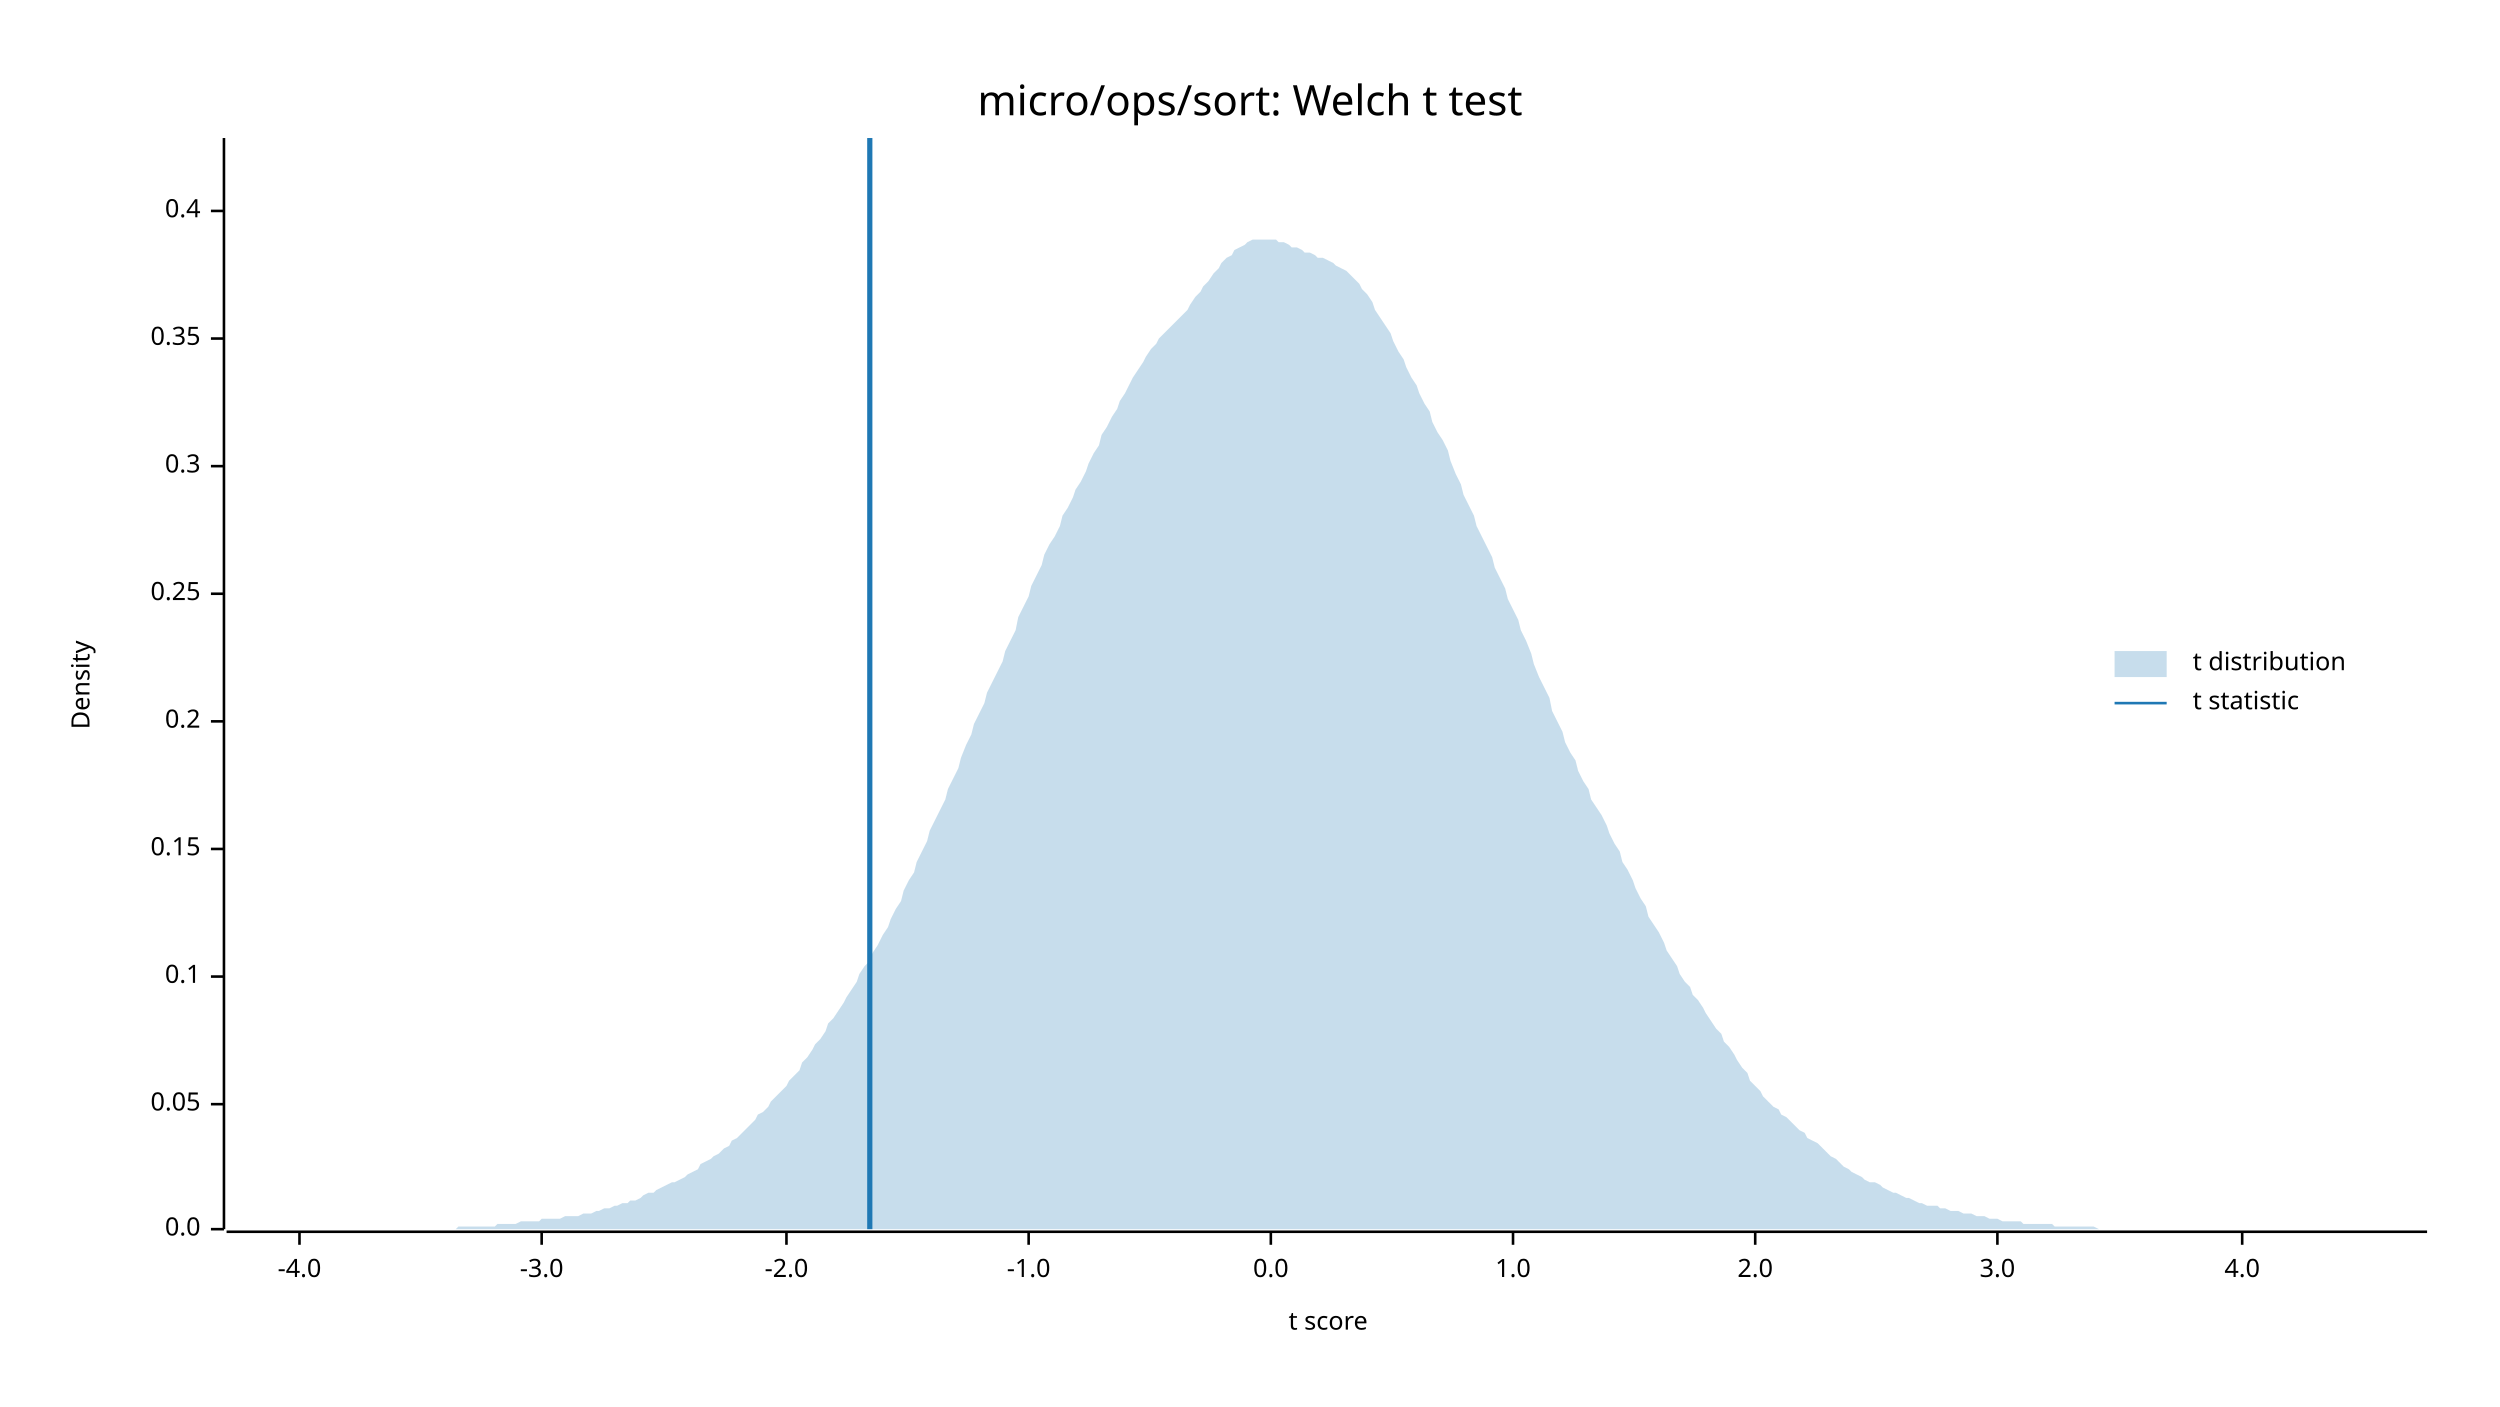
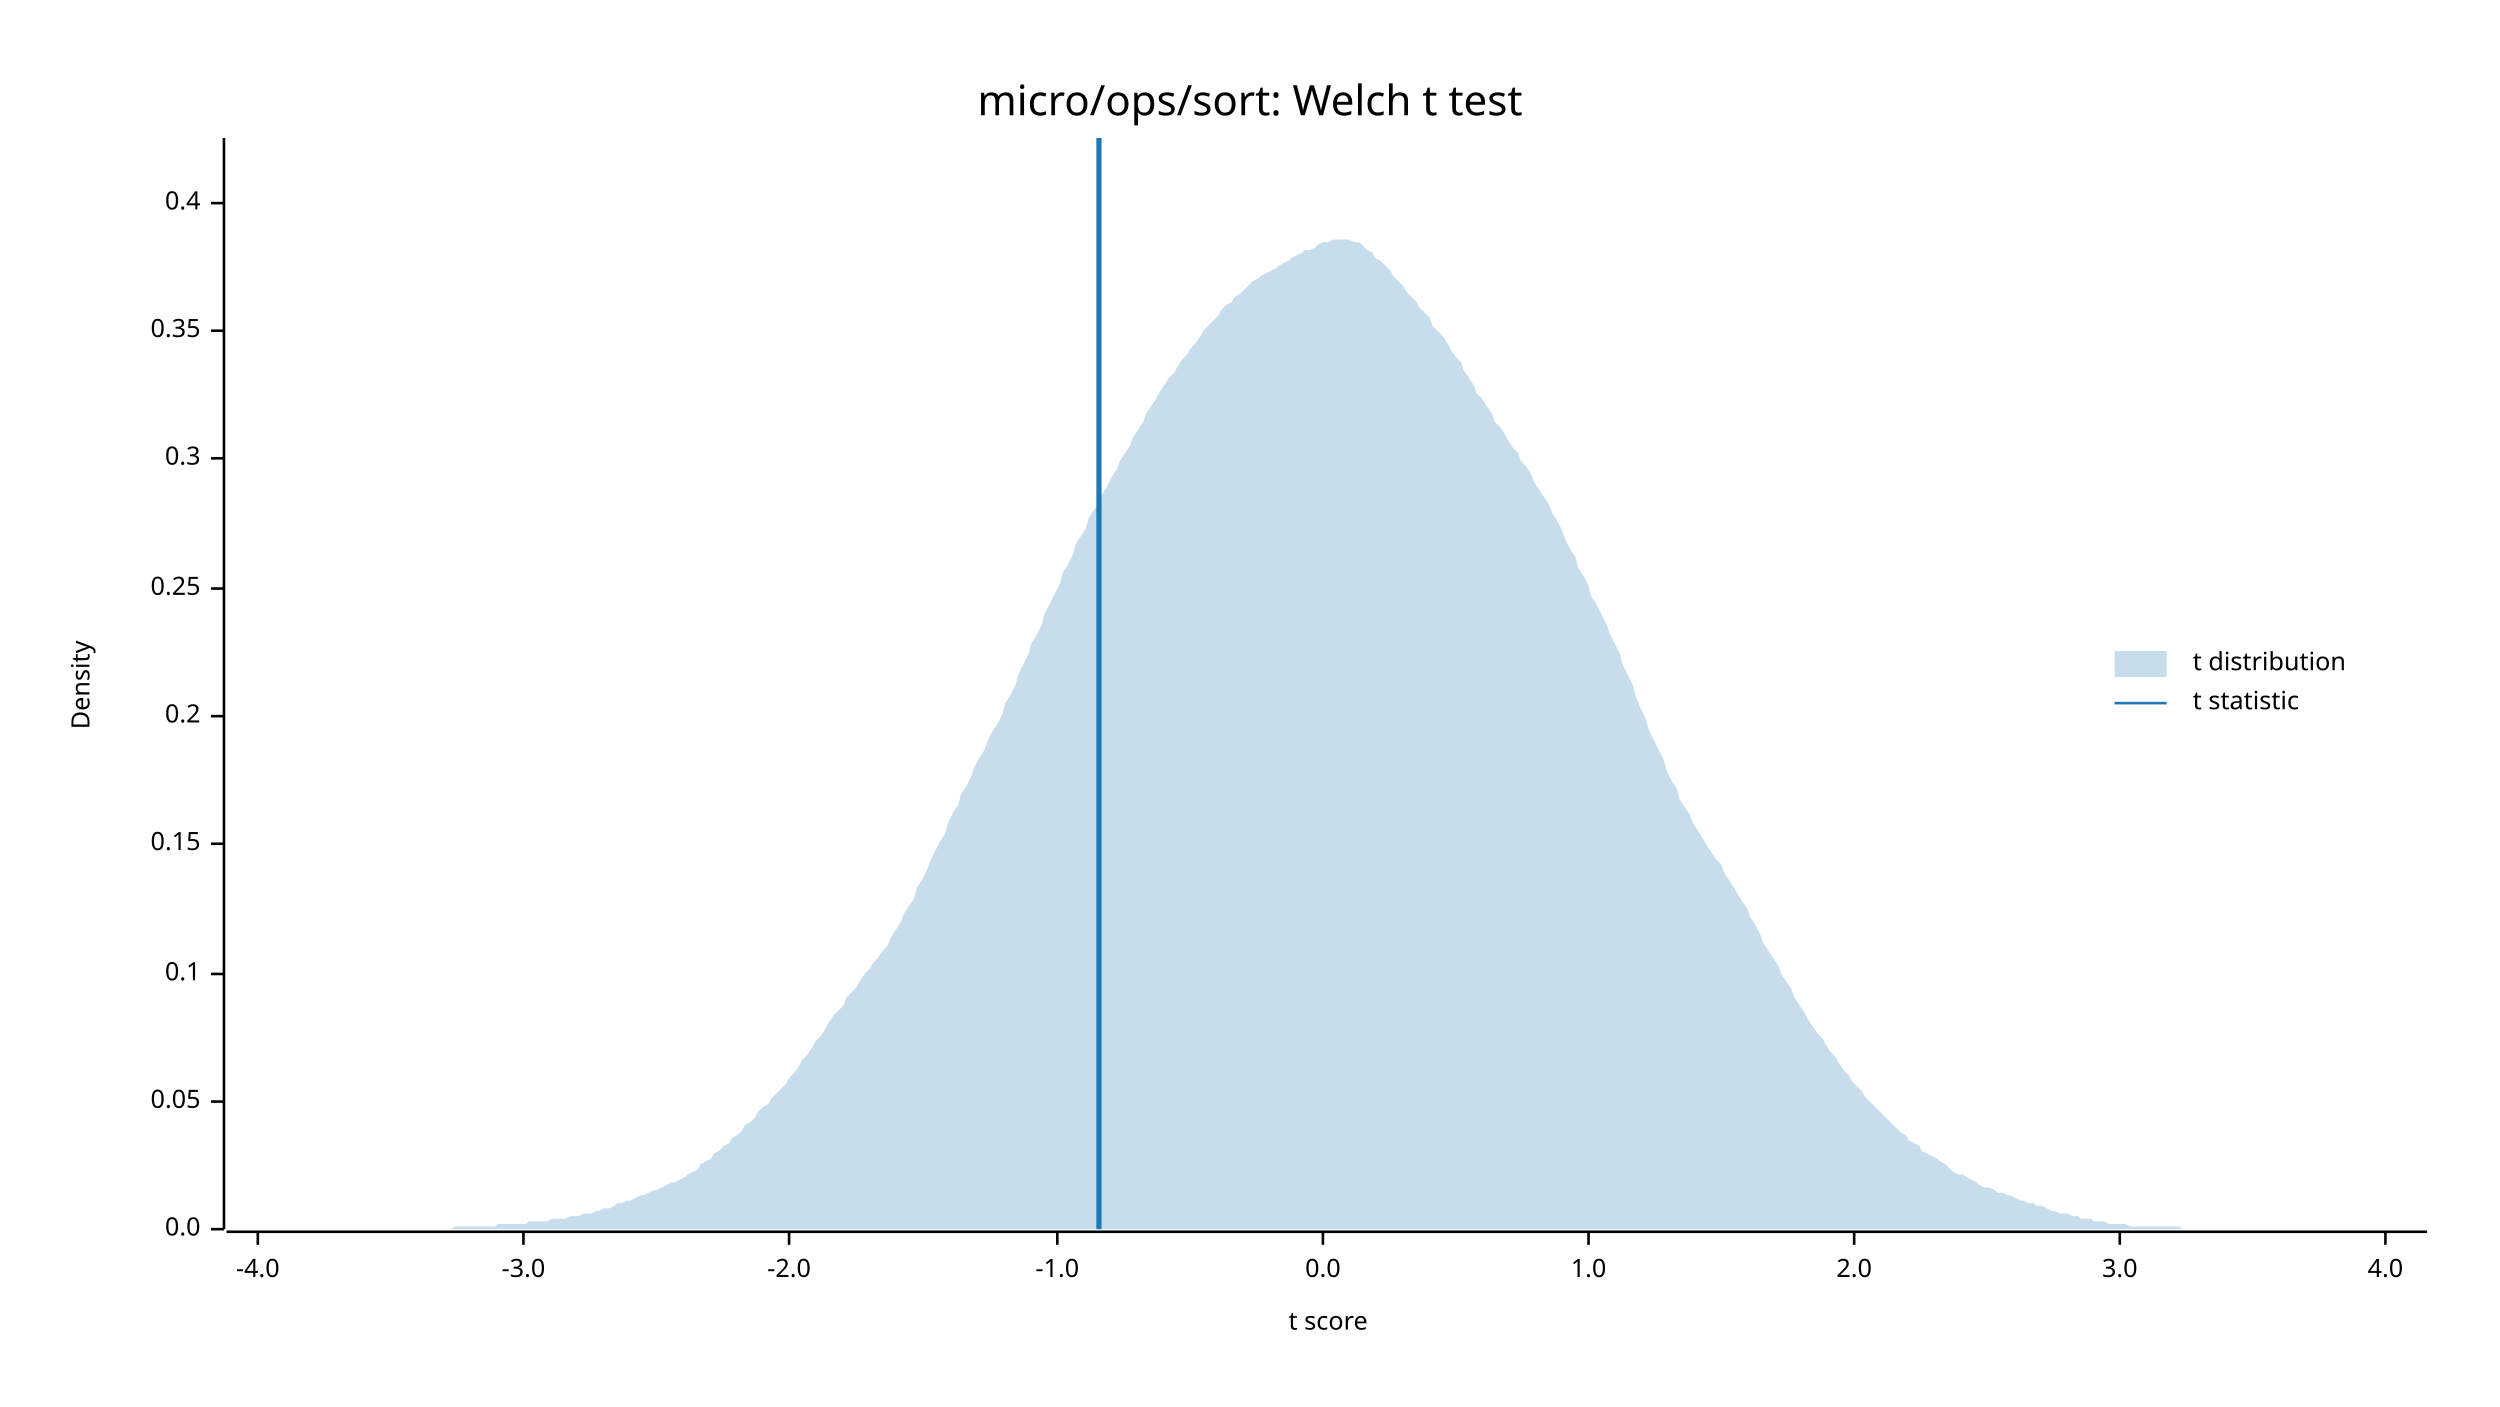
<svg xmlns="http://www.w3.org/2000/svg" width="960" height="540" viewBox="0 0 960 540">
  <text x="480" y="32" dy="0.76em" text-anchor="middle" font-family="sans-serif" font-size="16.129" opacity="1" fill="#000000">
micro/ops/sort: Welch t test
</text>
  <text x="27" y="263" dy="0.76em" text-anchor="middle" font-family="sans-serif" font-size="9.677" opacity="1" fill="#000000" transform="rotate(270, 27, 263)">
Density
</text>
  <text x="510" y="513" dy="-0.5ex" text-anchor="middle" font-family="sans-serif" font-size="9.677" opacity="1" fill="#000000">
t score
</text>
  <polyline fill="none" opacity="1" stroke="#000000" stroke-width="1" points="86,53 86,472 " />
  <text x="77" y="472" dy="0.5ex" text-anchor="end" font-family="sans-serif" font-size="9.677" opacity="1" fill="#000000">
0.0
</text>
  <polyline fill="none" opacity="1" stroke="#000000" stroke-width="1" points="81,472 86,472 " />
-   <text x="77" y="424" dy="0.5ex" text-anchor="end" font-family="sans-serif" font-size="9.677" opacity="1" fill="#000000">
+   <text x="77" y="423" dy="0.5ex" text-anchor="end" font-family="sans-serif" font-size="9.677" opacity="1" fill="#000000">
0.05
</text>
-   <polyline fill="none" opacity="1" stroke="#000000" stroke-width="1" points="81,424 86,424 " />
-   <text x="77" y="375" dy="0.5ex" text-anchor="end" font-family="sans-serif" font-size="9.677" opacity="1" fill="#000000">
+   <polyline fill="none" opacity="1" stroke="#000000" stroke-width="1" points="81,423 86,423 " />
+   <text x="77" y="374" dy="0.5ex" text-anchor="end" font-family="sans-serif" font-size="9.677" opacity="1" fill="#000000">
0.1
</text>
-   <polyline fill="none" opacity="1" stroke="#000000" stroke-width="1" points="81,375 86,375 " />
-   <text x="77" y="326" dy="0.5ex" text-anchor="end" font-family="sans-serif" font-size="9.677" opacity="1" fill="#000000">
+   <polyline fill="none" opacity="1" stroke="#000000" stroke-width="1" points="81,374 86,374 " />
+   <text x="77" y="324" dy="0.5ex" text-anchor="end" font-family="sans-serif" font-size="9.677" opacity="1" fill="#000000">
0.15
</text>
-   <polyline fill="none" opacity="1" stroke="#000000" stroke-width="1" points="81,326 86,326 " />
-   <text x="77" y="277" dy="0.5ex" text-anchor="end" font-family="sans-serif" font-size="9.677" opacity="1" fill="#000000">
+   <polyline fill="none" opacity="1" stroke="#000000" stroke-width="1" points="81,324 86,324 " />
+   <text x="77" y="275" dy="0.5ex" text-anchor="end" font-family="sans-serif" font-size="9.677" opacity="1" fill="#000000">
0.2
</text>
-   <polyline fill="none" opacity="1" stroke="#000000" stroke-width="1" points="81,277 86,277 " />
-   <text x="77" y="228" dy="0.5ex" text-anchor="end" font-family="sans-serif" font-size="9.677" opacity="1" fill="#000000">
+   <polyline fill="none" opacity="1" stroke="#000000" stroke-width="1" points="81,275 86,275 " />
+   <text x="77" y="226" dy="0.5ex" text-anchor="end" font-family="sans-serif" font-size="9.677" opacity="1" fill="#000000">
0.25
</text>
-   <polyline fill="none" opacity="1" stroke="#000000" stroke-width="1" points="81,228 86,228 " />
-   <text x="77" y="179" dy="0.5ex" text-anchor="end" font-family="sans-serif" font-size="9.677" opacity="1" fill="#000000">
+   <polyline fill="none" opacity="1" stroke="#000000" stroke-width="1" points="81,226 86,226 " />
+   <text x="77" y="176" dy="0.5ex" text-anchor="end" font-family="sans-serif" font-size="9.677" opacity="1" fill="#000000">
0.3
</text>
-   <polyline fill="none" opacity="1" stroke="#000000" stroke-width="1" points="81,179 86,179 " />
-   <text x="77" y="130" dy="0.5ex" text-anchor="end" font-family="sans-serif" font-size="9.677" opacity="1" fill="#000000">
+   <polyline fill="none" opacity="1" stroke="#000000" stroke-width="1" points="81,176 86,176 " />
+   <text x="77" y="127" dy="0.5ex" text-anchor="end" font-family="sans-serif" font-size="9.677" opacity="1" fill="#000000">
0.35
</text>
-   <polyline fill="none" opacity="1" stroke="#000000" stroke-width="1" points="81,130 86,130 " />
-   <text x="77" y="81" dy="0.5ex" text-anchor="end" font-family="sans-serif" font-size="9.677" opacity="1" fill="#000000">
+   <polyline fill="none" opacity="1" stroke="#000000" stroke-width="1" points="81,127 86,127 " />
+   <text x="77" y="78" dy="0.5ex" text-anchor="end" font-family="sans-serif" font-size="9.677" opacity="1" fill="#000000">
0.4
</text>
-   <polyline fill="none" opacity="1" stroke="#000000" stroke-width="1" points="81,81 86,81 " />
+   <polyline fill="none" opacity="1" stroke="#000000" stroke-width="1" points="81,78 86,78 " />
  <polyline fill="none" opacity="1" stroke="#000000" stroke-width="1" points="87,473 932,473 " />
-   <text x="115" y="483" dy="0.76em" text-anchor="middle" font-family="sans-serif" font-size="9.677" opacity="1" fill="#000000">
+   <text x="99" y="483" dy="0.76em" text-anchor="middle" font-family="sans-serif" font-size="9.677" opacity="1" fill="#000000">
-4.0
</text>
-   <polyline fill="none" opacity="1" stroke="#000000" stroke-width="1" points="115,473 115,478 " />
-   <text x="208" y="483" dy="0.76em" text-anchor="middle" font-family="sans-serif" font-size="9.677" opacity="1" fill="#000000">
+   <polyline fill="none" opacity="1" stroke="#000000" stroke-width="1" points="99,473 99,478 " />
+   <text x="201" y="483" dy="0.76em" text-anchor="middle" font-family="sans-serif" font-size="9.677" opacity="1" fill="#000000">
-3.0
</text>
-   <polyline fill="none" opacity="1" stroke="#000000" stroke-width="1" points="208,473 208,478 " />
-   <text x="302" y="483" dy="0.76em" text-anchor="middle" font-family="sans-serif" font-size="9.677" opacity="1" fill="#000000">
+   <polyline fill="none" opacity="1" stroke="#000000" stroke-width="1" points="201,473 201,478 " />
+   <text x="303" y="483" dy="0.76em" text-anchor="middle" font-family="sans-serif" font-size="9.677" opacity="1" fill="#000000">
-2.0
</text>
-   <polyline fill="none" opacity="1" stroke="#000000" stroke-width="1" points="302,473 302,478 " />
-   <text x="395" y="483" dy="0.76em" text-anchor="middle" font-family="sans-serif" font-size="9.677" opacity="1" fill="#000000">
+   <polyline fill="none" opacity="1" stroke="#000000" stroke-width="1" points="303,473 303,478 " />
+   <text x="406" y="483" dy="0.76em" text-anchor="middle" font-family="sans-serif" font-size="9.677" opacity="1" fill="#000000">
-1.0
</text>
-   <polyline fill="none" opacity="1" stroke="#000000" stroke-width="1" points="395,473 395,478 " />
-   <text x="488" y="483" dy="0.76em" text-anchor="middle" font-family="sans-serif" font-size="9.677" opacity="1" fill="#000000">
+   <polyline fill="none" opacity="1" stroke="#000000" stroke-width="1" points="406,473 406,478 " />
+   <text x="508" y="483" dy="0.76em" text-anchor="middle" font-family="sans-serif" font-size="9.677" opacity="1" fill="#000000">
0.0
</text>
-   <polyline fill="none" opacity="1" stroke="#000000" stroke-width="1" points="488,473 488,478 " />
-   <text x="581" y="483" dy="0.76em" text-anchor="middle" font-family="sans-serif" font-size="9.677" opacity="1" fill="#000000">
+   <polyline fill="none" opacity="1" stroke="#000000" stroke-width="1" points="508,473 508,478 " />
+   <text x="610" y="483" dy="0.76em" text-anchor="middle" font-family="sans-serif" font-size="9.677" opacity="1" fill="#000000">
1.0
</text>
-   <polyline fill="none" opacity="1" stroke="#000000" stroke-width="1" points="581,473 581,478 " />
-   <text x="674" y="483" dy="0.76em" text-anchor="middle" font-family="sans-serif" font-size="9.677" opacity="1" fill="#000000">
+   <polyline fill="none" opacity="1" stroke="#000000" stroke-width="1" points="610,473 610,478 " />
+   <text x="712" y="483" dy="0.76em" text-anchor="middle" font-family="sans-serif" font-size="9.677" opacity="1" fill="#000000">
2.0
</text>
-   <polyline fill="none" opacity="1" stroke="#000000" stroke-width="1" points="674,473 674,478 " />
-   <text x="767" y="483" dy="0.76em" text-anchor="middle" font-family="sans-serif" font-size="9.677" opacity="1" fill="#000000">
+   <polyline fill="none" opacity="1" stroke="#000000" stroke-width="1" points="712,473 712,478 " />
+   <text x="814" y="483" dy="0.76em" text-anchor="middle" font-family="sans-serif" font-size="9.677" opacity="1" fill="#000000">
3.0
</text>
-   <polyline fill="none" opacity="1" stroke="#000000" stroke-width="1" points="767,473 767,478 " />
-   <text x="861" y="483" dy="0.76em" text-anchor="middle" font-family="sans-serif" font-size="9.677" opacity="1" fill="#000000">
+   <polyline fill="none" opacity="1" stroke="#000000" stroke-width="1" points="814,473 814,478 " />
+   <text x="916" y="483" dy="0.76em" text-anchor="middle" font-family="sans-serif" font-size="9.677" opacity="1" fill="#000000">
4.0
</text>
-   <polyline fill="none" opacity="1" stroke="#000000" stroke-width="1" points="861,473 861,478 " />
-   <polygon opacity="0.25" fill="#1F78B4" points="87,472 88,472 90,472 92,472 93,472 95,472 97,472 98,472 100,472 102,472 103,472 105,472 107,472 109,472 110,472 112,472 114,472 115,472 117,472 119,472 120,472 122,472 124,472 125,472 127,472 129,472 131,472 132,472 134,472 136,472 137,472 139,472 141,472 142,472 144,472 146,472 147,472 149,472 151,472 153,472 154,472 156,472 158,472 159,472 161,472 163,472 164,472 166,472 168,472 169,472 171,472 173,472 175,472 176,471 178,471 180,471 181,471 183,471 185,471 186,471 188,471 190,471 191,470 193,470 195,470 197,470 198,470 200,469 202,469 203,469 205,469 207,469 208,468 210,468 212,468 214,468 215,468 217,467 219,467 220,467 222,467 224,466 225,466 227,466 229,465 230,465 232,464 234,464 236,463 237,463 239,462 241,462 242,461 244,461 246,460 247,459 249,458 251,458 252,457 254,456 256,455 258,454 259,454 261,453 263,452 264,451 266,450 268,449 269,447 271,446 273,445 274,444 276,443 278,441 280,440 281,438 283,437 285,435 286,434 288,432 290,430 291,428 293,427 295,425 296,423 298,421 300,419 302,417 303,415 305,413 307,411 308,408 310,406 312,403 313,401 315,399 317,396 318,393 320,391 322,388 324,385 325,383 327,380 329,377 330,374 332,371 334,369 335,366 337,363 339,359 341,356 342,353 344,349 346,346 347,342 349,338 351,335 352,331 354,327 356,323 357,319 359,315 361,311 363,307 364,303 366,299 368,295 369,291 371,286 373,282 374,278 376,274 378,270 379,266 381,262 383,258 385,254 386,250 388,246 390,242 391,237 393,233 395,229 396,225 398,221 400,217 401,213 403,209 405,206 407,202 408,198 410,195 412,191 413,188 415,185 417,181 418,178 420,174 422,171 423,167 425,164 427,160 429,157 430,154 432,151 434,147 435,145 437,142 439,139 440,137 442,134 444,132 445,130 447,128 449,126 451,124 452,123 454,121 456,119 457,117 459,114 461,112 462,110 464,108 466,105 468,103 469,101 471,99 473,98 474,96 476,95 478,94 479,93 481,92 483,92 484,92 486,92 488,92 490,92 491,93 493,93 495,94 496,95 498,95 500,96 501,97 503,97 505,98 506,99 508,99 510,100 512,101 513,102 515,103 517,104 518,105 520,107 522,109 523,111 525,113 527,116 528,119 530,122 532,125 534,128 535,131 537,135 539,138 540,141 542,145 544,148 545,151 547,155 549,158 550,162 552,166 554,169 556,173 557,177 559,182 561,186 562,190 564,194 566,198 567,202 569,206 571,210 573,214 574,218 576,222 578,226 579,230 581,234 583,238 584,242 586,246 588,251 589,255 591,260 593,264 595,268 596,273 598,277 600,281 601,285 603,289 605,292 606,296 608,300 610,303 611,307 613,310 615,313 617,317 618,320 620,324 622,327 623,331 625,334 627,338 628,341 630,345 632,348 633,352 635,355 637,358 639,362 640,365 642,368 644,371 645,374 647,377 649,379 650,382 652,384 654,387 655,389 657,392 659,395 661,397 662,400 664,402 666,405 667,407 669,410 671,412 672,415 674,417 676,419 677,421 679,423 681,425 683,426 684,428 686,429 688,431 689,432 691,434 693,435 694,437 696,438 698,439 700,441 701,442 703,444 705,445 706,446 708,448 710,449 711,450 713,451 715,452 716,453 718,454 720,454 722,455 723,456 725,457 727,458 728,458 730,459 732,460 733,460 735,461 737,462 738,462 740,463 742,463 744,463 745,464 747,464 749,465 750,465 752,465 754,466 755,466 757,466 759,467 760,467 762,467 764,468 766,468 767,468 769,469 771,469 772,469 774,469 776,469 777,470 779,470 781,470 782,470 784,470 786,470 788,470 789,471 791,471 793,471 794,471 796,471 798,471 799,471 801,471 803,471 804,471 806,472 808,472 810,472 811,472 813,472 815,472 816,472 818,472 820,472 821,472 823,472 825,472 827,472 828,472 830,472 832,472 833,472 835,472 837,472 838,472 840,472 842,472 843,472 845,472 847,472 849,472 850,472 852,472 854,472 855,472 857,472 859,472 860,472 862,472 864,472 865,472 867,472 869,472 871,472 872,472 874,472 876,472 877,472 879,472 881,472 882,472 884,472 886,472 887,472 889,472 891,472 893,472 894,472 896,472 898,472 899,472 901,472 903,472 904,472 906,472 908,472 909,472 911,472 913,472 915,472 916,472 918,472 920,472 921,472 923,472 925,472 926,472 928,472 930,472 932,472 932,472 87,472 " />
-   <polyline fill="none" opacity="1" stroke="#1F78B4" stroke-width="2" points="334,472 334,53 " />
+   <polyline fill="none" opacity="1" stroke="#000000" stroke-width="1" points="916,473 916,478 " />
+   <polygon opacity="0.25" fill="#1F78B4" points="87,472 88,472 90,472 92,472 93,472 95,472 97,472 98,472 100,472 102,472 103,472 105,472 107,472 109,472 110,472 112,472 114,472 115,472 117,472 119,472 120,472 122,472 124,472 125,472 127,472 129,472 131,472 132,472 134,472 136,472 137,472 139,472 141,472 142,472 144,472 146,472 147,472 149,472 151,472 153,472 154,472 156,472 158,472 159,472 161,472 163,472 164,472 166,472 168,472 169,472 171,472 173,472 175,471 176,471 178,471 180,471 181,471 183,471 185,471 186,471 188,471 190,471 191,470 193,470 195,470 197,470 198,470 200,470 202,470 203,469 205,469 207,469 208,469 210,469 212,468 214,468 215,468 217,468 219,467 220,467 222,467 224,466 225,466 227,466 229,465 230,465 232,464 234,464 236,463 237,462 239,462 241,461 242,461 244,460 246,459 247,459 249,458 251,457 252,457 254,456 256,455 258,454 259,454 261,453 263,452 264,451 266,450 268,449 269,447 271,446 273,445 274,443 276,442 278,440 280,439 281,437 283,436 285,434 286,432 288,431 290,429 291,427 293,425 295,424 296,422 298,420 300,418 302,416 303,414 305,412 307,409 308,407 310,405 312,402 313,400 315,398 317,395 318,393 320,390 322,388 324,386 325,383 327,381 329,379 330,377 332,374 334,372 335,370 337,368 339,365 341,363 342,360 344,357 346,354 347,351 349,348 351,345 352,341 354,338 356,334 357,331 359,327 361,323 363,320 364,316 366,312 368,309 369,305 371,302 373,298 374,295 376,291 378,288 379,285 381,281 383,278 385,274 386,270 388,267 390,263 391,259 393,255 395,251 396,247 398,244 400,240 401,236 403,232 405,228 407,224 408,220 410,217 412,213 413,209 415,206 417,203 418,199 420,196 422,193 423,190 425,187 427,183 429,180 430,177 432,174 434,171 435,168 437,165 439,162 440,159 442,156 444,153 445,151 447,148 449,145 451,143 452,141 454,138 456,136 457,134 459,132 461,129 462,127 464,125 466,123 468,121 469,119 471,117 473,116 474,114 476,113 478,111 479,110 481,108 483,107 484,106 486,105 488,104 490,103 491,102 493,101 495,100 496,99 498,98 500,97 501,96 503,96 505,95 506,94 508,93 510,93 512,92 513,92 515,92 517,92 518,92 520,93 522,93 523,94 525,96 527,97 528,99 530,100 532,102 534,104 535,106 537,108 539,110 540,112 542,114 544,116 545,118 547,120 549,122 550,125 552,127 554,129 556,132 557,134 559,137 561,139 562,142 564,145 566,148 567,151 569,153 571,156 573,159 574,162 576,164 578,167 579,169 581,172 583,174 584,177 586,179 588,182 589,185 591,188 593,191 595,194 596,197 598,200 600,204 601,207 603,211 605,214 606,218 608,221 610,225 611,229 613,232 615,236 617,240 618,243 620,247 622,251 623,255 625,259 627,263 628,267 630,272 632,276 633,280 635,284 637,288 639,292 640,296 642,300 644,303 645,307 647,310 649,313 650,316 652,319 654,322 655,324 657,327 659,330 661,332 662,335 664,338 666,341 667,343 669,346 671,349 672,352 674,355 676,359 677,362 679,365 681,368 683,371 684,374 686,377 688,380 689,383 691,386 693,389 694,391 696,394 698,397 700,399 701,401 703,404 705,406 706,408 708,411 710,413 711,415 713,417 715,419 716,421 718,423 720,425 722,427 723,428 725,430 727,432 728,433 730,435 732,436 733,438 735,439 737,440 738,442 740,443 742,444 744,445 745,446 747,447 749,449 750,450 752,451 754,451 755,452 757,453 759,454 760,455 762,456 764,456 766,457 767,458 769,458 771,459 772,459 774,460 776,461 777,461 779,462 781,462 782,463 784,463 786,464 788,465 789,465 791,466 793,466 794,466 796,467 798,467 799,468 801,468 803,468 804,469 806,469 808,469 810,470 811,470 813,470 815,470 816,470 818,471 820,471 821,471 823,471 825,471 827,471 828,471 830,471 832,471 833,471 835,471 837,471 838,472 840,472 842,472 843,472 845,472 847,472 849,472 850,472 852,472 854,472 855,472 857,472 859,472 860,472 862,472 864,472 865,472 867,472 869,472 871,472 872,472 874,472 876,472 877,472 879,472 881,472 882,472 884,472 886,472 887,472 889,472 891,472 893,472 894,472 896,472 898,472 899,472 901,472 903,472 904,472 906,472 908,472 909,472 911,472 913,472 915,472 916,472 918,472 920,472 921,472 923,472 925,472 926,472 928,472 930,472 932,472 932,472 87,472 " />
+   <polyline fill="none" opacity="1" stroke="#1F78B4" stroke-width="2" points="422,472 422,53 " />
  <text x="842" y="250" dy="0.76em" text-anchor="start" font-family="sans-serif" font-size="9.677" opacity="1" fill="#000000">
t distribution
</text>
  <text x="842" y="265" dy="0.76em" text-anchor="start" font-family="sans-serif" font-size="9.677" opacity="1" fill="#000000">
t statistic
</text>
  <rect x="812" y="250" width="20" height="10" opacity="0.25" fill="#1F78B4" stroke="none" />
  <polyline fill="none" opacity="1" stroke="#1F78B4" stroke-width="1" points="812,270 832,270 " />
</svg>
